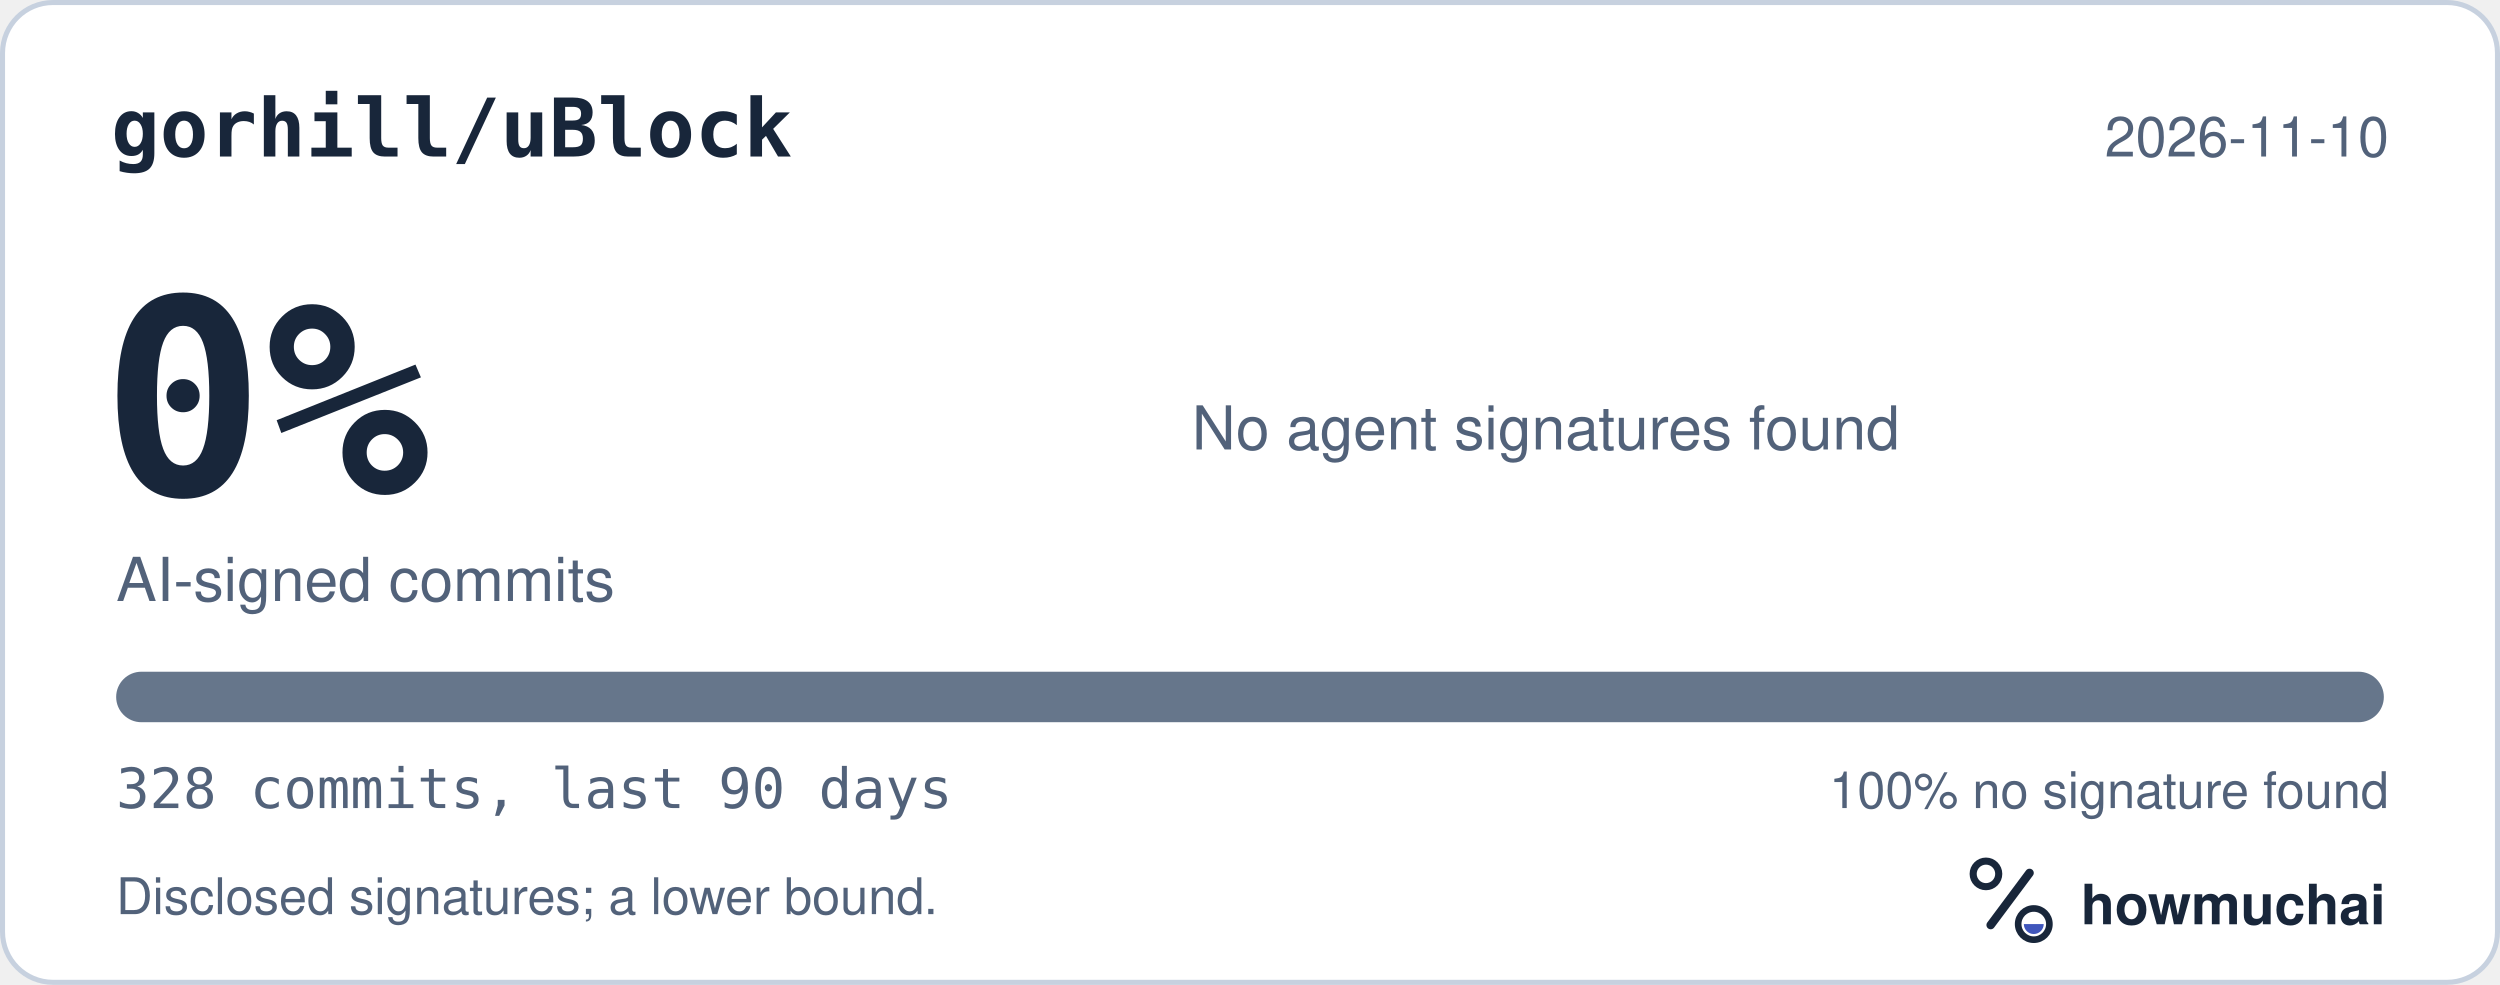
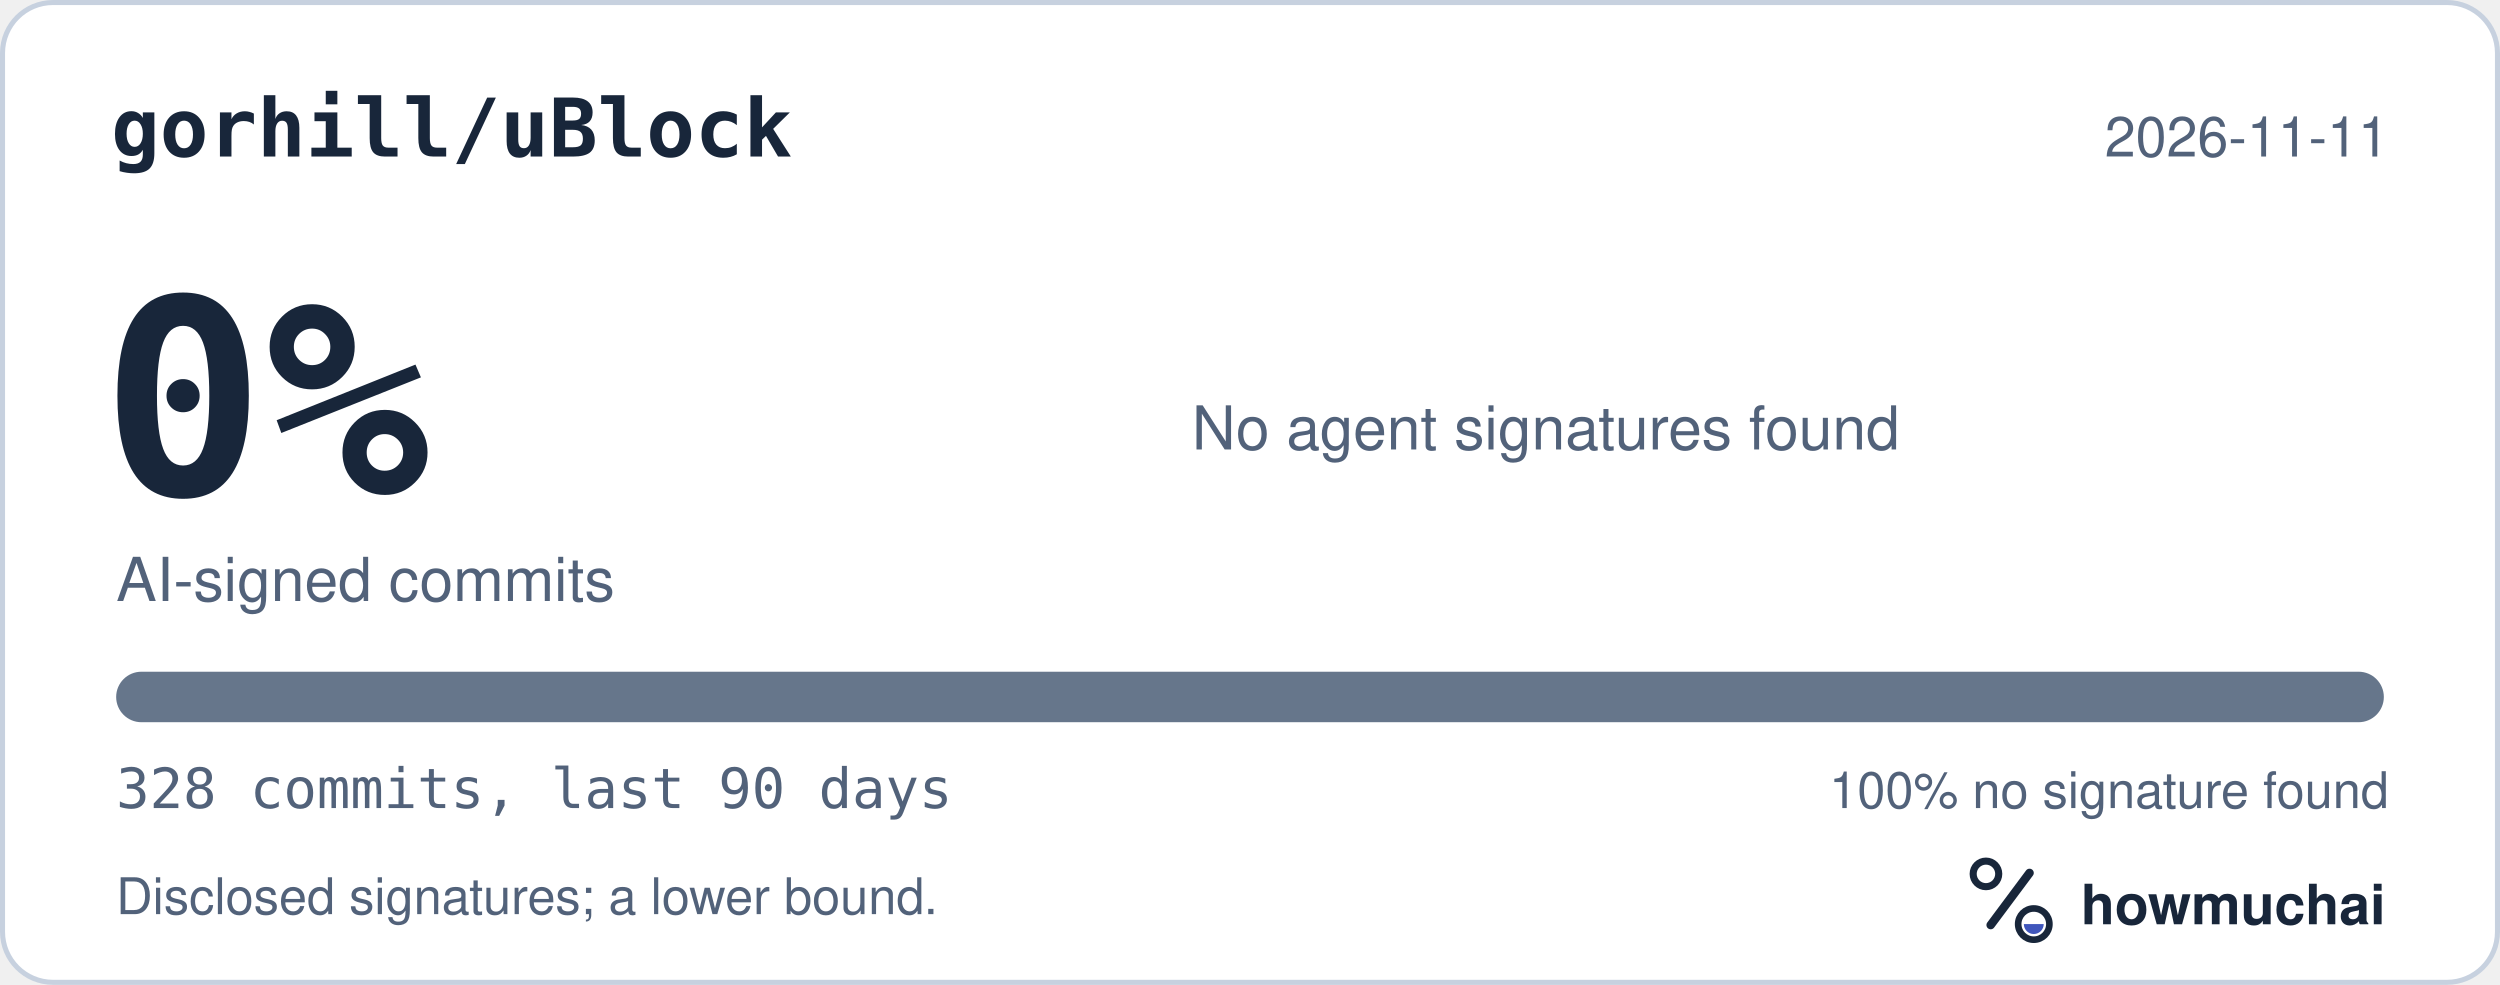
<svg xmlns="http://www.w3.org/2000/svg" width="495" height="195" viewBox="0 0 495 195" role="img" aria-labelledby="hm-t hm-d">
  <rect x="0.5" y="0.5" width="494" height="194" rx="10" fill="#FFFFFF" stroke="#C7D1DF" />
  <text x="22" y="31" fill="#18263A" font-family="ui-monospace, SF Mono, Menlo, Consolas, IBM Plex Mono, monospace" font-size="16" font-weight="600">gorhill/uBlock</text>
-   <text x="473" y="31" fill="#52627A" font-family="-apple-system, BlinkMacSystemFont, Segoe UI, Helvetica, Arial, Fira Sans, sans-serif" font-size="11" text-anchor="end">2026-11-10</text>
+   <text x="473" y="31" fill="#52627A" font-family="-apple-system, BlinkMacSystemFont, Segoe UI, Helvetica, Arial, Fira Sans, sans-serif" font-size="11" text-anchor="end">2026-11-11</text>
  <text x="20" y="98" fill="#18263A" font-family="ui-monospace, SF Mono, Menlo, Consolas, IBM Plex Mono, monospace" font-size="54" font-weight="700">0%</text>
  <text x="23" y="119" fill="#52627A" font-family="-apple-system, BlinkMacSystemFont, Segoe UI, Helvetica, Arial, Fira Sans, sans-serif" font-size="12">AI-signed commits</text>
  <text x="236" y="89" fill="#52627A" font-family="-apple-system, BlinkMacSystemFont, Segoe UI, Helvetica, Arial, Fira Sans, sans-serif" font-size="12">No agent signatures found</text>
  <defs>
    <clipPath id="hm-bar">
      <rect x="23" y="133" width="449" height="10" rx="5" />
    </clipPath>
  </defs>
  <rect x="23" y="133" width="449" height="10" rx="5" fill="#66768B" />
  <g clip-path="url(#hm-bar)" />
  <text x="23" y="160" fill="#52627A" font-family="ui-monospace, SF Mono, Menlo, Consolas, IBM Plex Mono, monospace" font-size="11">328 commits, last 90 days</text>
  <text x="473" y="160" fill="#52627A" font-family="-apple-system, BlinkMacSystemFont, Segoe UI, Helvetica, Arial, Fira Sans, sans-serif" font-size="10" text-anchor="end">100% no signature found</text>
  <text x="23" y="181" fill="#52627A" font-family="-apple-system, BlinkMacSystemFont, Segoe UI, Helvetica, Arial, Fira Sans, sans-serif" font-size="10">Disclosed signatures; a lower bound.</text>
  <g transform="translate(386 166) scale(0.046875)">
    <circle cx="154" cy="150" r="54" fill="none" stroke="#18263A" stroke-width="30" />
    <path d="M174 366 338 146" fill="none" stroke="#18263A" stroke-width="36" stroke-linecap="round" />
    <circle cx="356" cy="362" r="66" fill="none" stroke="#18263A" stroke-width="28" />
    <path d="M314 362a42 42 0 0 0 84 0Z" fill="#4056BC" />
  </g>
  <text x="412" y="183" fill="#18263A" font-family="-apple-system, BlinkMacSystemFont, Segoe UI, Helvetica, Arial, Fira Sans, sans-serif" font-size="11" font-weight="650">howmuchai</text>
</svg>
